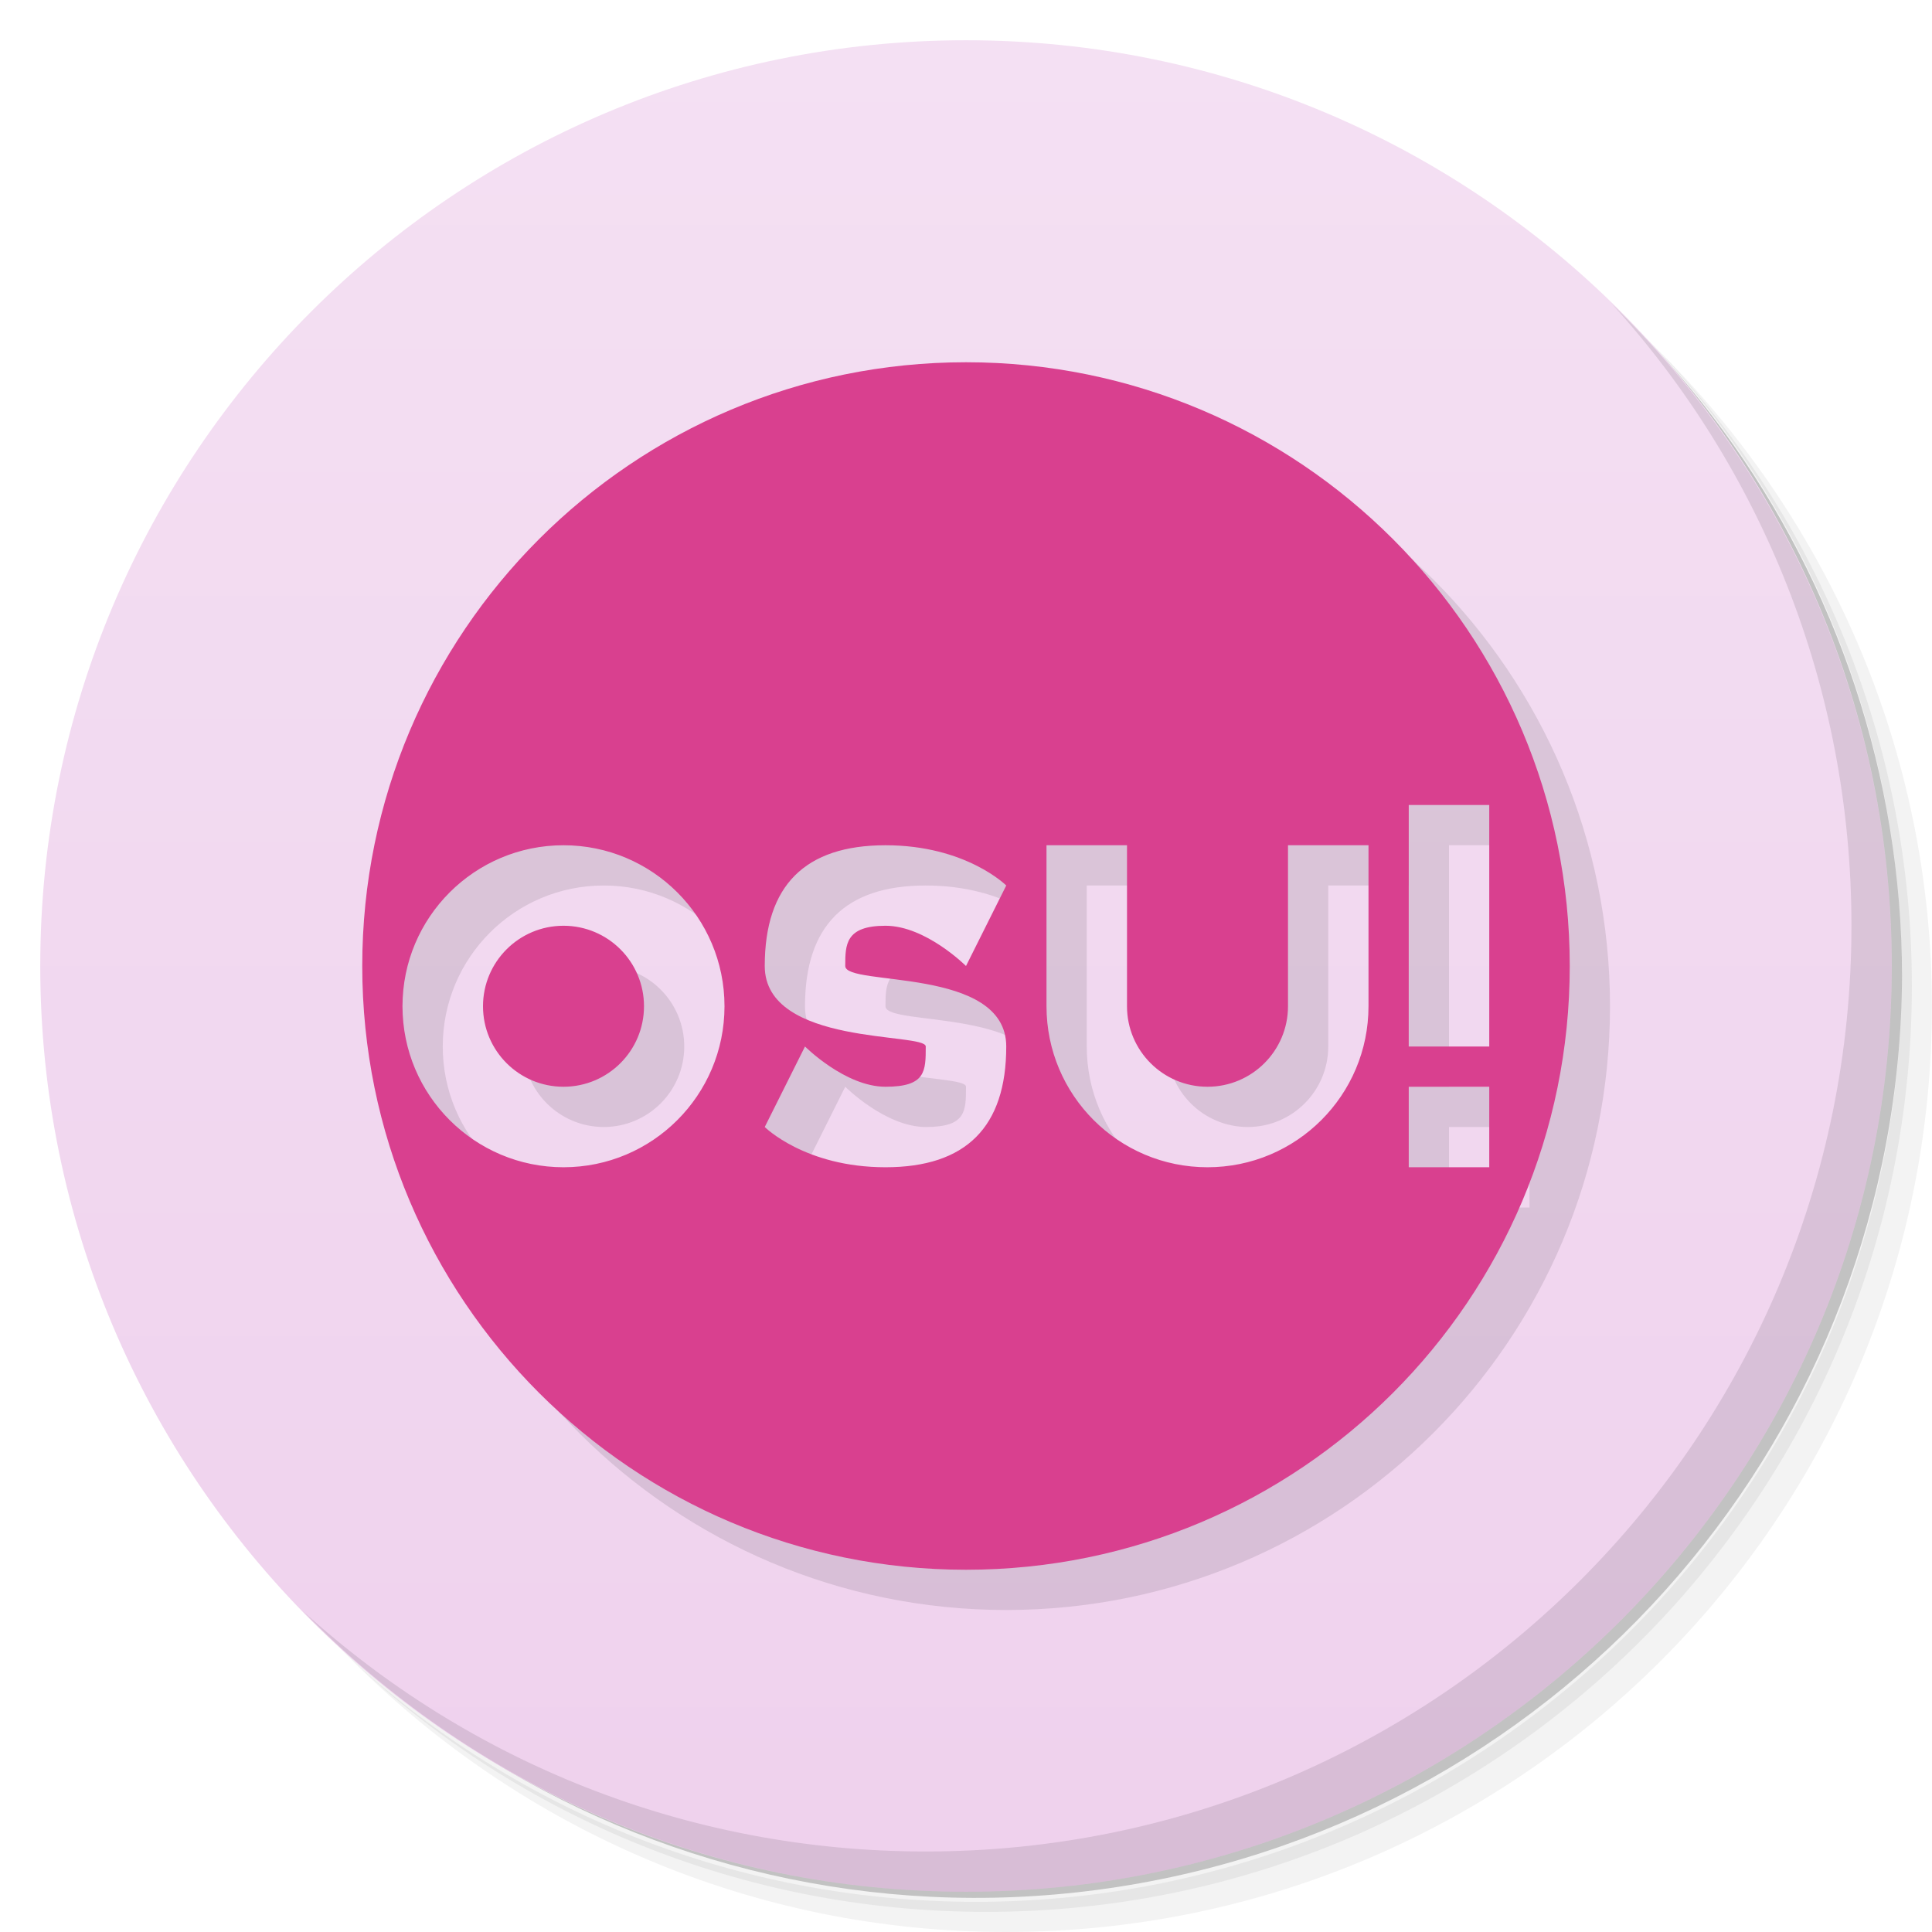
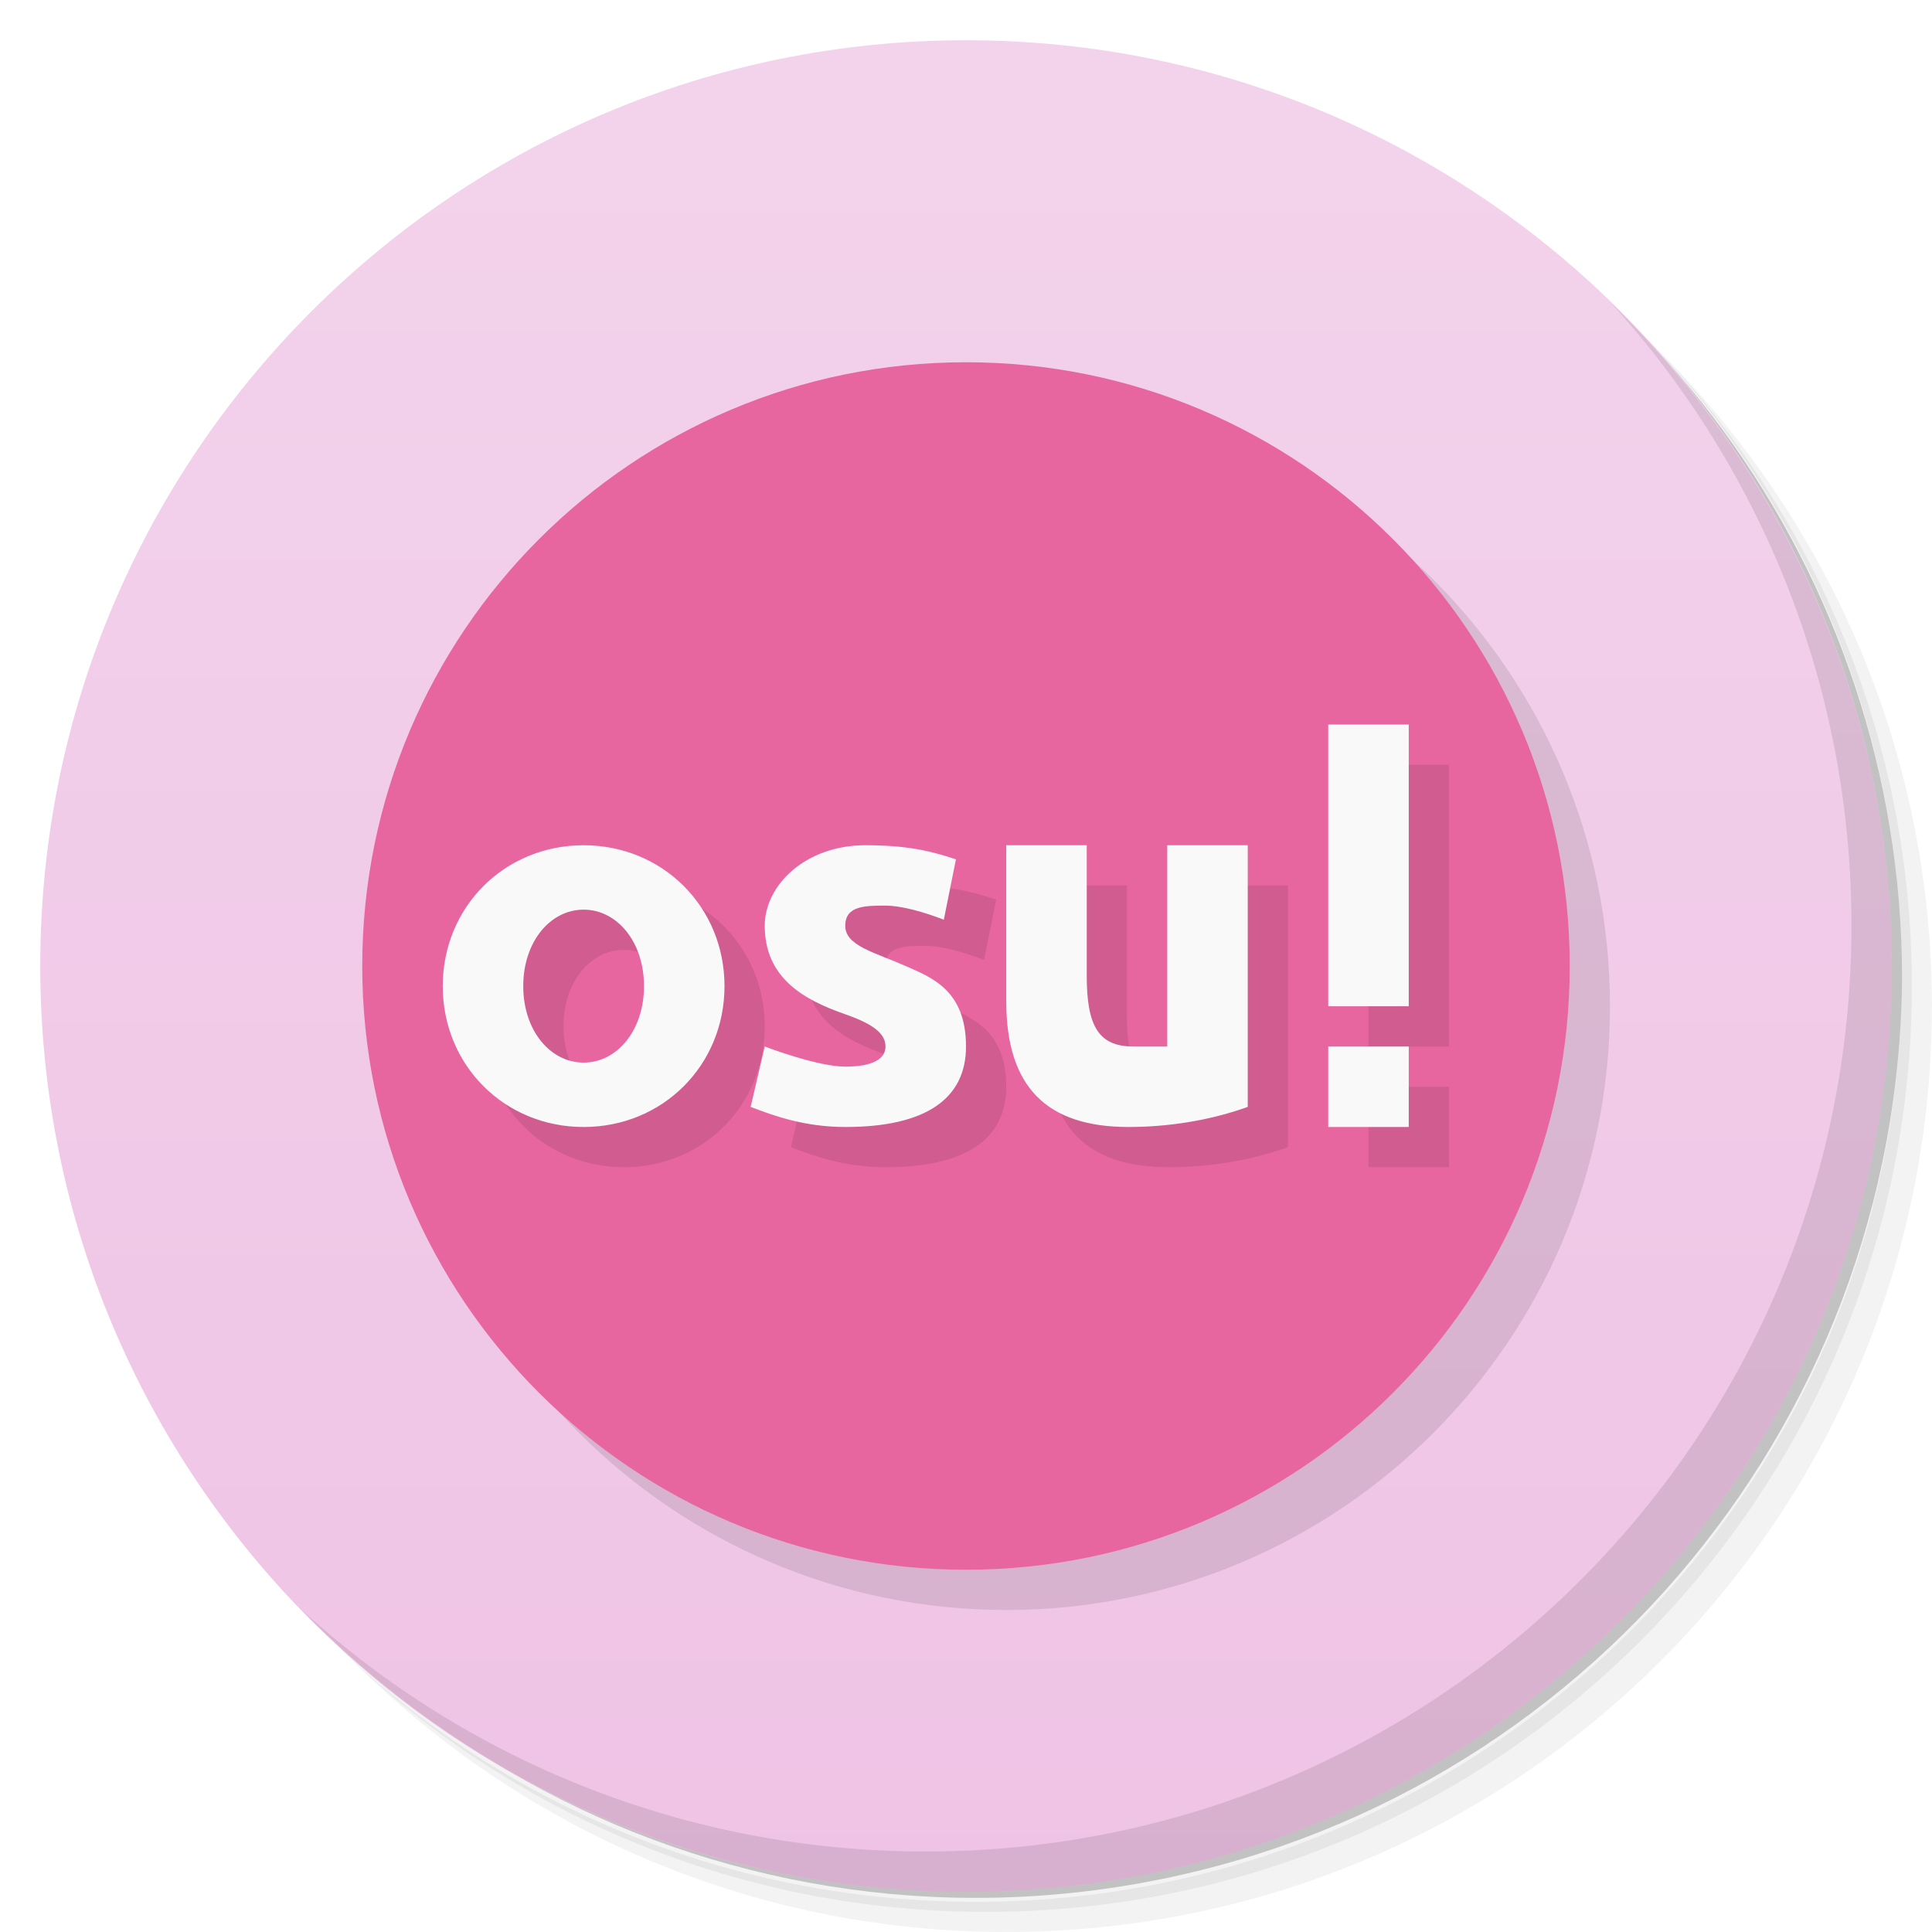
<svg xmlns="http://www.w3.org/2000/svg" version="1.1" viewBox="0 0 48 48">
  <defs>
    <linearGradient id="bg" x2="0" y1="1" y2="47" gradientUnits="userSpaceOnUse">
-       <stop style="stop-color:#f4e0f3" offset="0" />
-       <stop style="stop-color:#efd1ed" offset="1" />
+       <stop style="stop-color:#f3d3ec" offset="0" />
+       <stop style="stop-color:#efc3e5" offset="1" />
    </linearGradient>
  </defs>
  <path d="m36.31 5c5.859 4.062 9.688 10.831 9.688 18.5 0 12.426-10.07 22.5-22.5 22.5-7.669 0-14.438-3.828-18.5-9.688 1.037 1.822 2.306 3.499 3.781 4.969 4.085 3.712 9.514 5.969 15.469 5.969 12.703 0 23-10.298 23-23 0-5.954-2.256-11.384-5.969-15.469-1.469-1.475-3.147-2.744-4.969-3.781zm4.969 3.781c3.854 4.113 6.219 9.637 6.219 15.719 0 12.703-10.297 23-23 23-6.081 0-11.606-2.364-15.719-6.219 4.16 4.144 9.883 6.719 16.219 6.719 12.703 0 23-10.298 23-23 0-6.335-2.575-12.06-6.719-16.219z" style="opacity:.05" />
  <path d="m41.28 8.781c3.712 4.085 5.969 9.514 5.969 15.469 0 12.703-10.297 23-23 23-5.954 0-11.384-2.256-15.469-5.969 4.113 3.854 9.637 6.219 15.719 6.219 12.703 0 23-10.298 23-23 0-6.081-2.364-11.606-6.219-15.719z" style="opacity:.1" />
  <path d="m31.25 2.375c8.615 3.154 14.75 11.417 14.75 21.13 0 12.426-10.07 22.5-22.5 22.5-9.708 0-17.971-6.135-21.12-14.75a23 23 0 0 0 44.875-7 23 23 0 0 0-16-21.875z" style="opacity:.2" />
  <circle cx="24" cy="24" r="23" style="fill:url(#bg)" />
  <path d="m40.03 7.531c3.712 4.084 5.969 9.514 5.969 15.469 0 12.703-10.297 23-23 23-5.954 0-11.384-2.256-15.469-5.969 4.178 4.291 10.01 6.969 16.469 6.969 12.703 0 23-10.298 23-23 0-6.462-2.677-12.291-6.969-16.469z" style="opacity:.1" />
-   <path d="m25 10a15 15 0 0 0-15 15 15 15 0 0 0 15 15 15 15 0 0 0 15-15 15 15 0 0 0-15-15zm11 11h2v6h-2zm-21 1a4 4 0 0 1 4 4 4 4 0 0 1-4 4 4 4 0 0 1-4-4 4 4 0 0 1 4-4zm8 0c2 0 3 1 3 1l-1 2s-1-1-2-1-1 0.475-1 1c0 0.519 4 0 4 2s-1 3-3 3-3-1-3-1l1-2s1 1 2 1 1-0.385 1-1c0-0.357-4 0-4-2s1-3 3-3zm4 0h2v4a2 2 0 0 0 2 2 2 2 0 0 0 2-2v-4h2v4a4 4 0 0 1-4 4 4 4 0 0 1-4-4zm-12 2a2 2 0 0 0-2 2 2 2 0 0 0 2 2 2 2 0 0 0 2-2 2 2 0 0 0-2-2zm21 4h2v2h-2z" style="opacity:.1" />
-   <path d="m24 9a15 15 0 0 0-15 15 15 15 0 0 0 15 15 15 15 0 0 0 15-15 15 15 0 0 0-15-15zm11 11h2v6h-2v-6zm-21 1a4 4 0 0 1 4 4 4 4 0 0 1-4 4 4 4 0 0 1-4-4 4 4 0 0 1 4-4zm8 0c2 0 3 1 3 1l-1 2s-1-1-2-1-1 0.475-1 1c0 0.519 4 0 4 2s-1 3-3 3-3-1-3-1l1-2s1 1 2 1 1-0.385 1-1c0-0.357-4 0-4-2s1-3 3-3zm4 0h2v4a2 2 0 0 0 2 2 2 2 0 0 0 2-2v-4h2v4a4 4 0 0 1-4 4 4 4 0 0 1-4-4v-4zm-12 2a2 2 0 0 0-2 2 2 2 0 0 0 2 2 2 2 0 0 0 2-2 2 2 0 0 0-2-2zm21 4h2v2h-2v-2z" style="fill:#d9408f" />
+   <path d="m25 10c-8.284 0-15 6.716-15 15s6.716 15 15 15 15-6.716 15-15-6.716-15-15-15z" style="opacity:.1" />
+   <path d="m24 9c-8.284 0-15 6.716-15 15s6.716 15 15 15 15-6.716 15-15-6.716-15-15-15z" style="fill:#e866a0" />
+   <path d="m34 19v7h2v-7zm-18.5 3c-1.966 0-3.5 1.534-3.5 3.5s1.534 3.5 3.5 3.5 3.5-1.534 3.5-3.5-1.534-3.5-3.5-3.5zm7 0c-1.5 0-2.5 1-2.5 2 0 1.3 0.971 1.841 2 2.199 0.738 0.257 1 0.501 1 0.801s-0.3 0.5-1 0.5-2-0.5-2-0.5l-0.35 1.5c0.578 0.224 1.35 0.5 2.35 0.5 2 0 3-0.7 3-2 0-1.4-0.857-1.716-1.5-2-0.773-0.342-1.5-0.5-1.5-1s0.5-0.5 1-0.5c0.4 0 0.965 0.162 1.449 0.35l0.301-1.5c-0.675-0.224-1.25-0.35-2.25-0.35zm3.5 0v3.875c0 2.125 0.999 3.125 3.039 3.125 0.96 0 2.01-0.155 2.961-0.5v-6.5h-2v5h-0.842c-0.859 0-1.158-0.5-1.158-1.75v-3.25zm-10.5 1.6c0.828 0 1.5 0.796 1.5 1.9s-0.672 1.9-1.5 1.9-1.5-0.796-1.5-1.9 0.672-1.9 1.5-1.9zm18.5 3.4v2h2v-2z" style="opacity:.1" />
+   <path d="m33 18v7h2v-7zm-18.5 3c-1.966 0-3.5 1.534-3.5 3.5s1.534 3.5 3.5 3.5 3.5-1.534 3.5-3.5-1.534-3.5-3.5-3.5zm7 0c-1.5 0-2.5 1-2.5 2 0 1.3 0.971 1.841 2 2.199 0.738 0.257 1 0.501 1 0.801s-0.3 0.5-1 0.5-2-0.5-2-0.5l-0.35 1.5c0.578 0.224 1.35 0.5 2.35 0.5 2 0 3-0.7 3-2 0-1.4-0.857-1.716-1.5-2-0.773-0.342-1.5-0.5-1.5-1s0.5-0.5 1-0.5c0.4 0 0.965 0.162 1.449 0.35l0.301-1.5c-0.675-0.224-1.25-0.35-2.25-0.35zm3.5 0v3.875c0 2.125 0.999 3.125 3.039 3.125 0.96 0 2.01-0.155 2.961-0.5v-6.5h-2v5h-0.842c-0.859 0-1.158-0.5-1.158-1.75v-3.25zm-10.5 1.6c0.828 0 1.5 0.796 1.5 1.9s-0.672 1.9-1.5 1.9-1.5-0.796-1.5-1.9 0.672-1.9 1.5-1.9zm18.5 3.4v2h2v-2z" style="fill:#f9f9f9" />
</svg>
